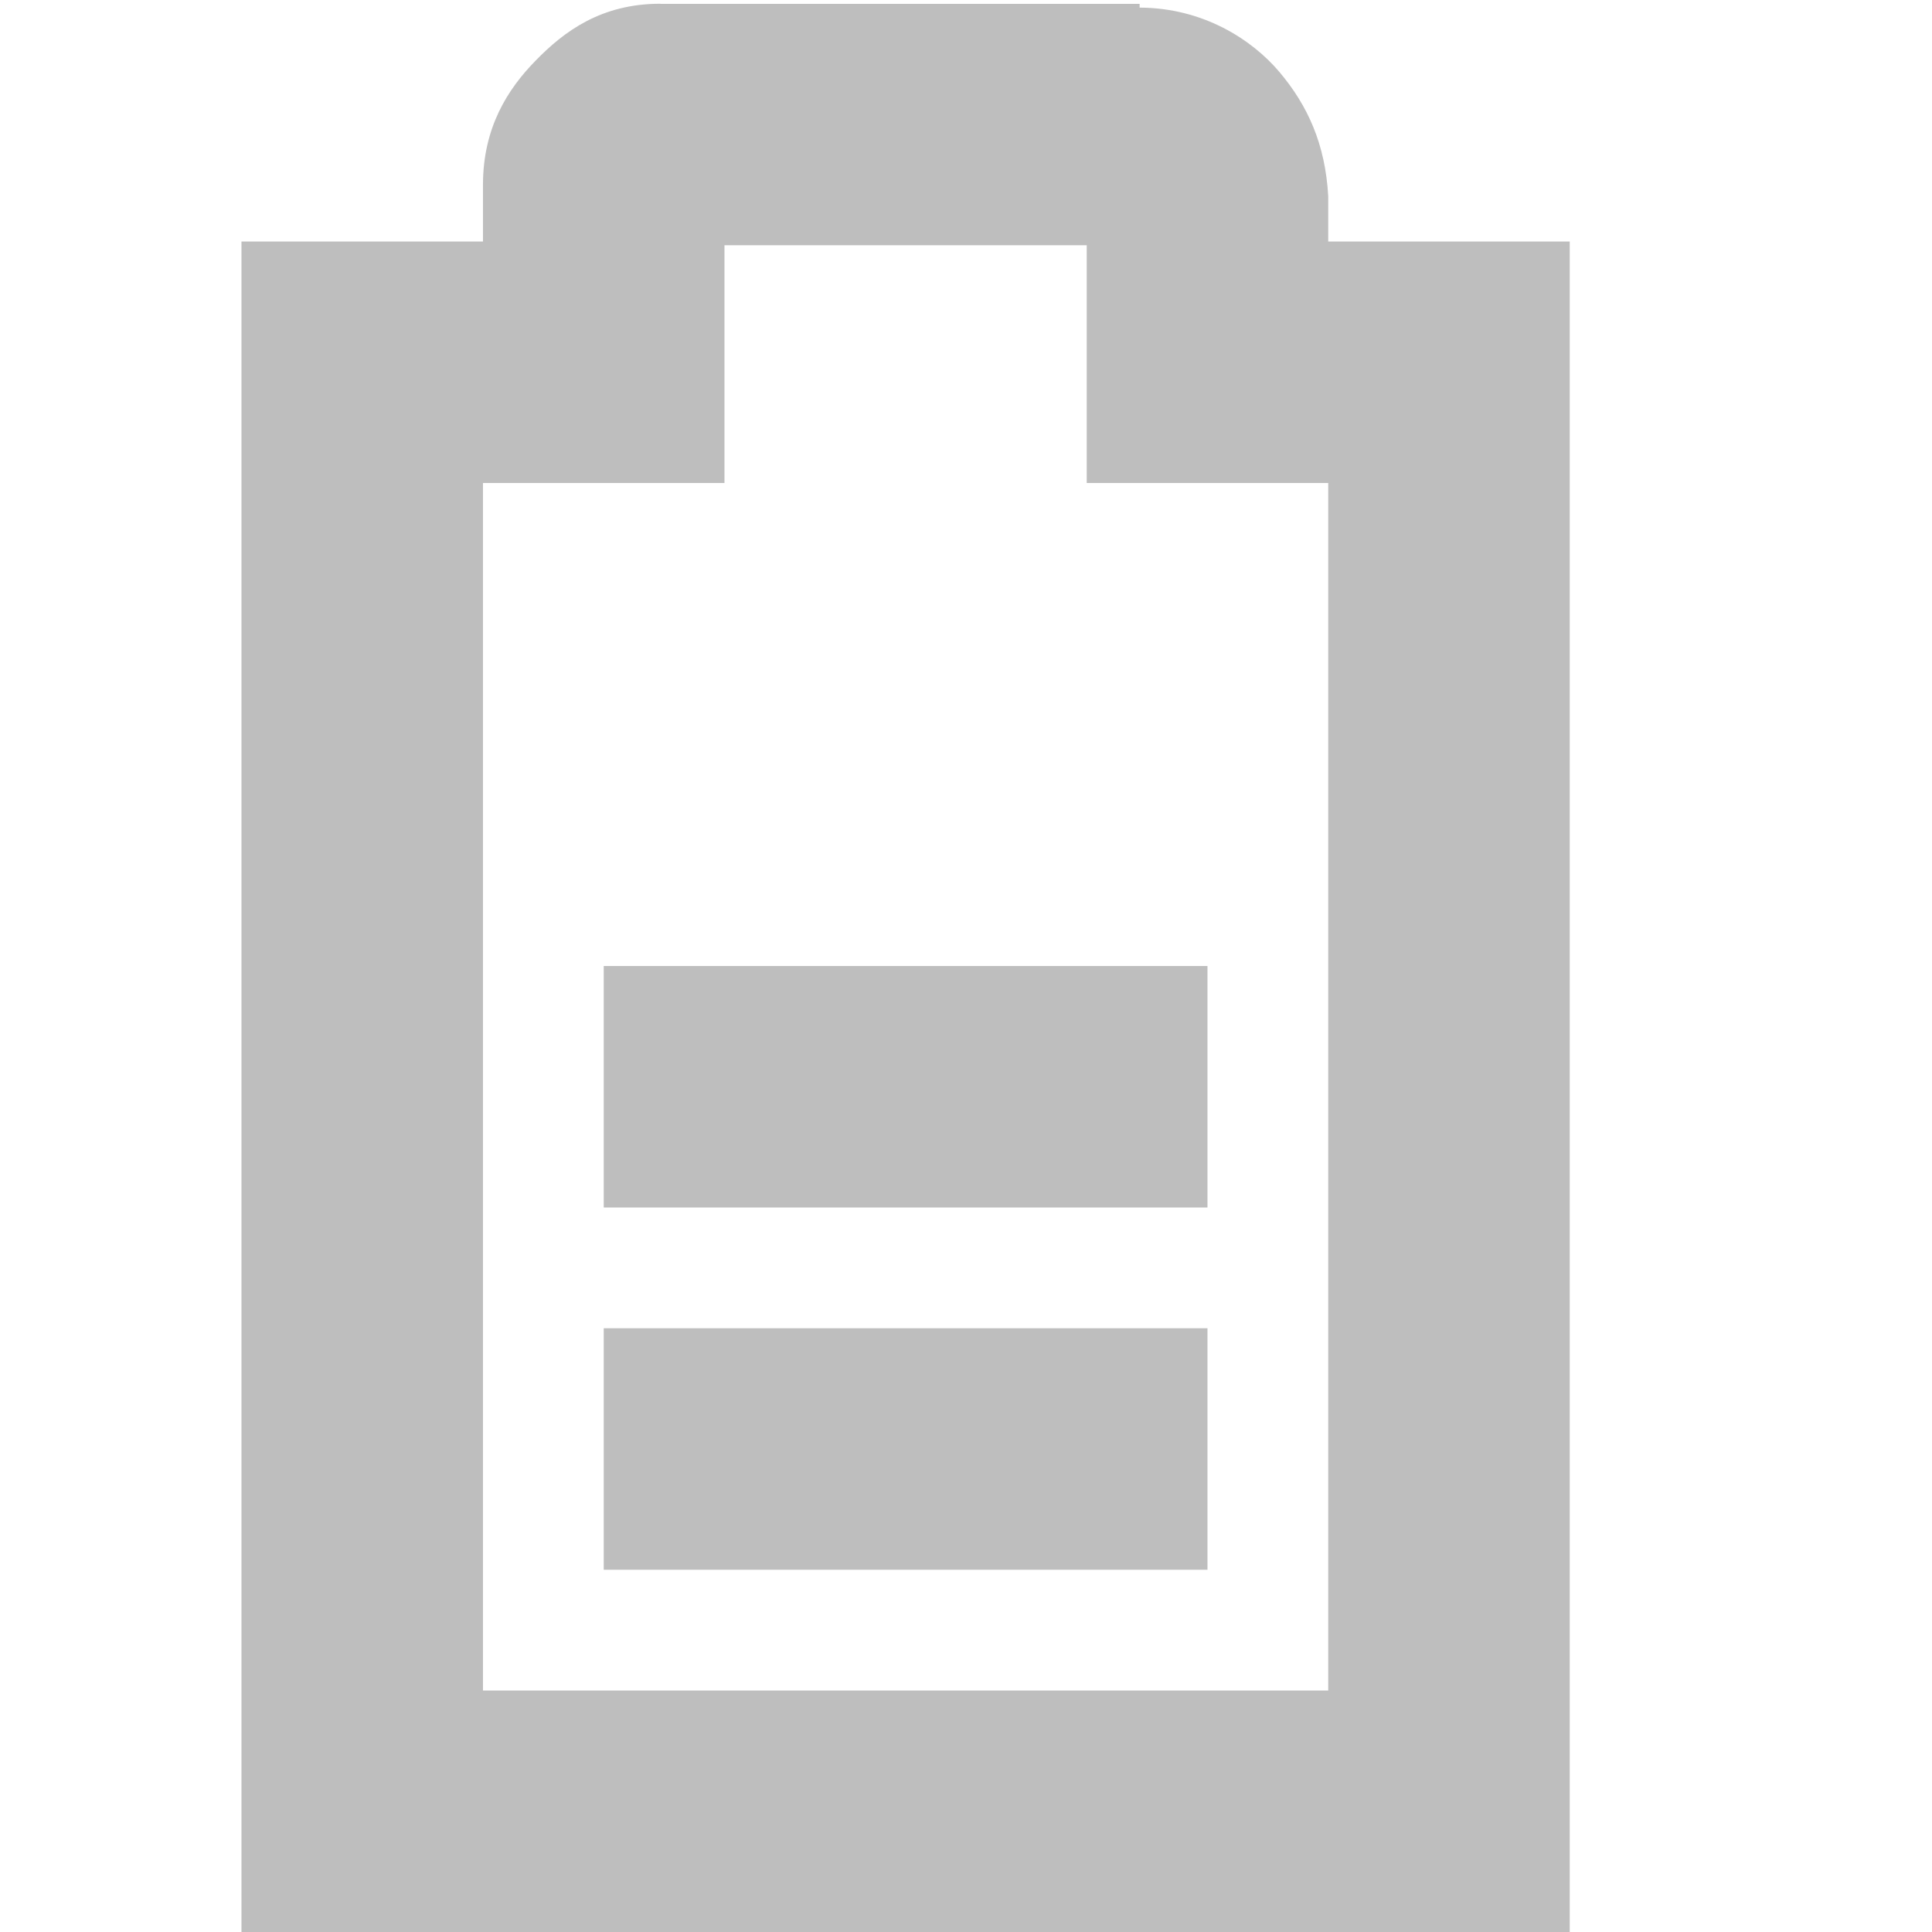
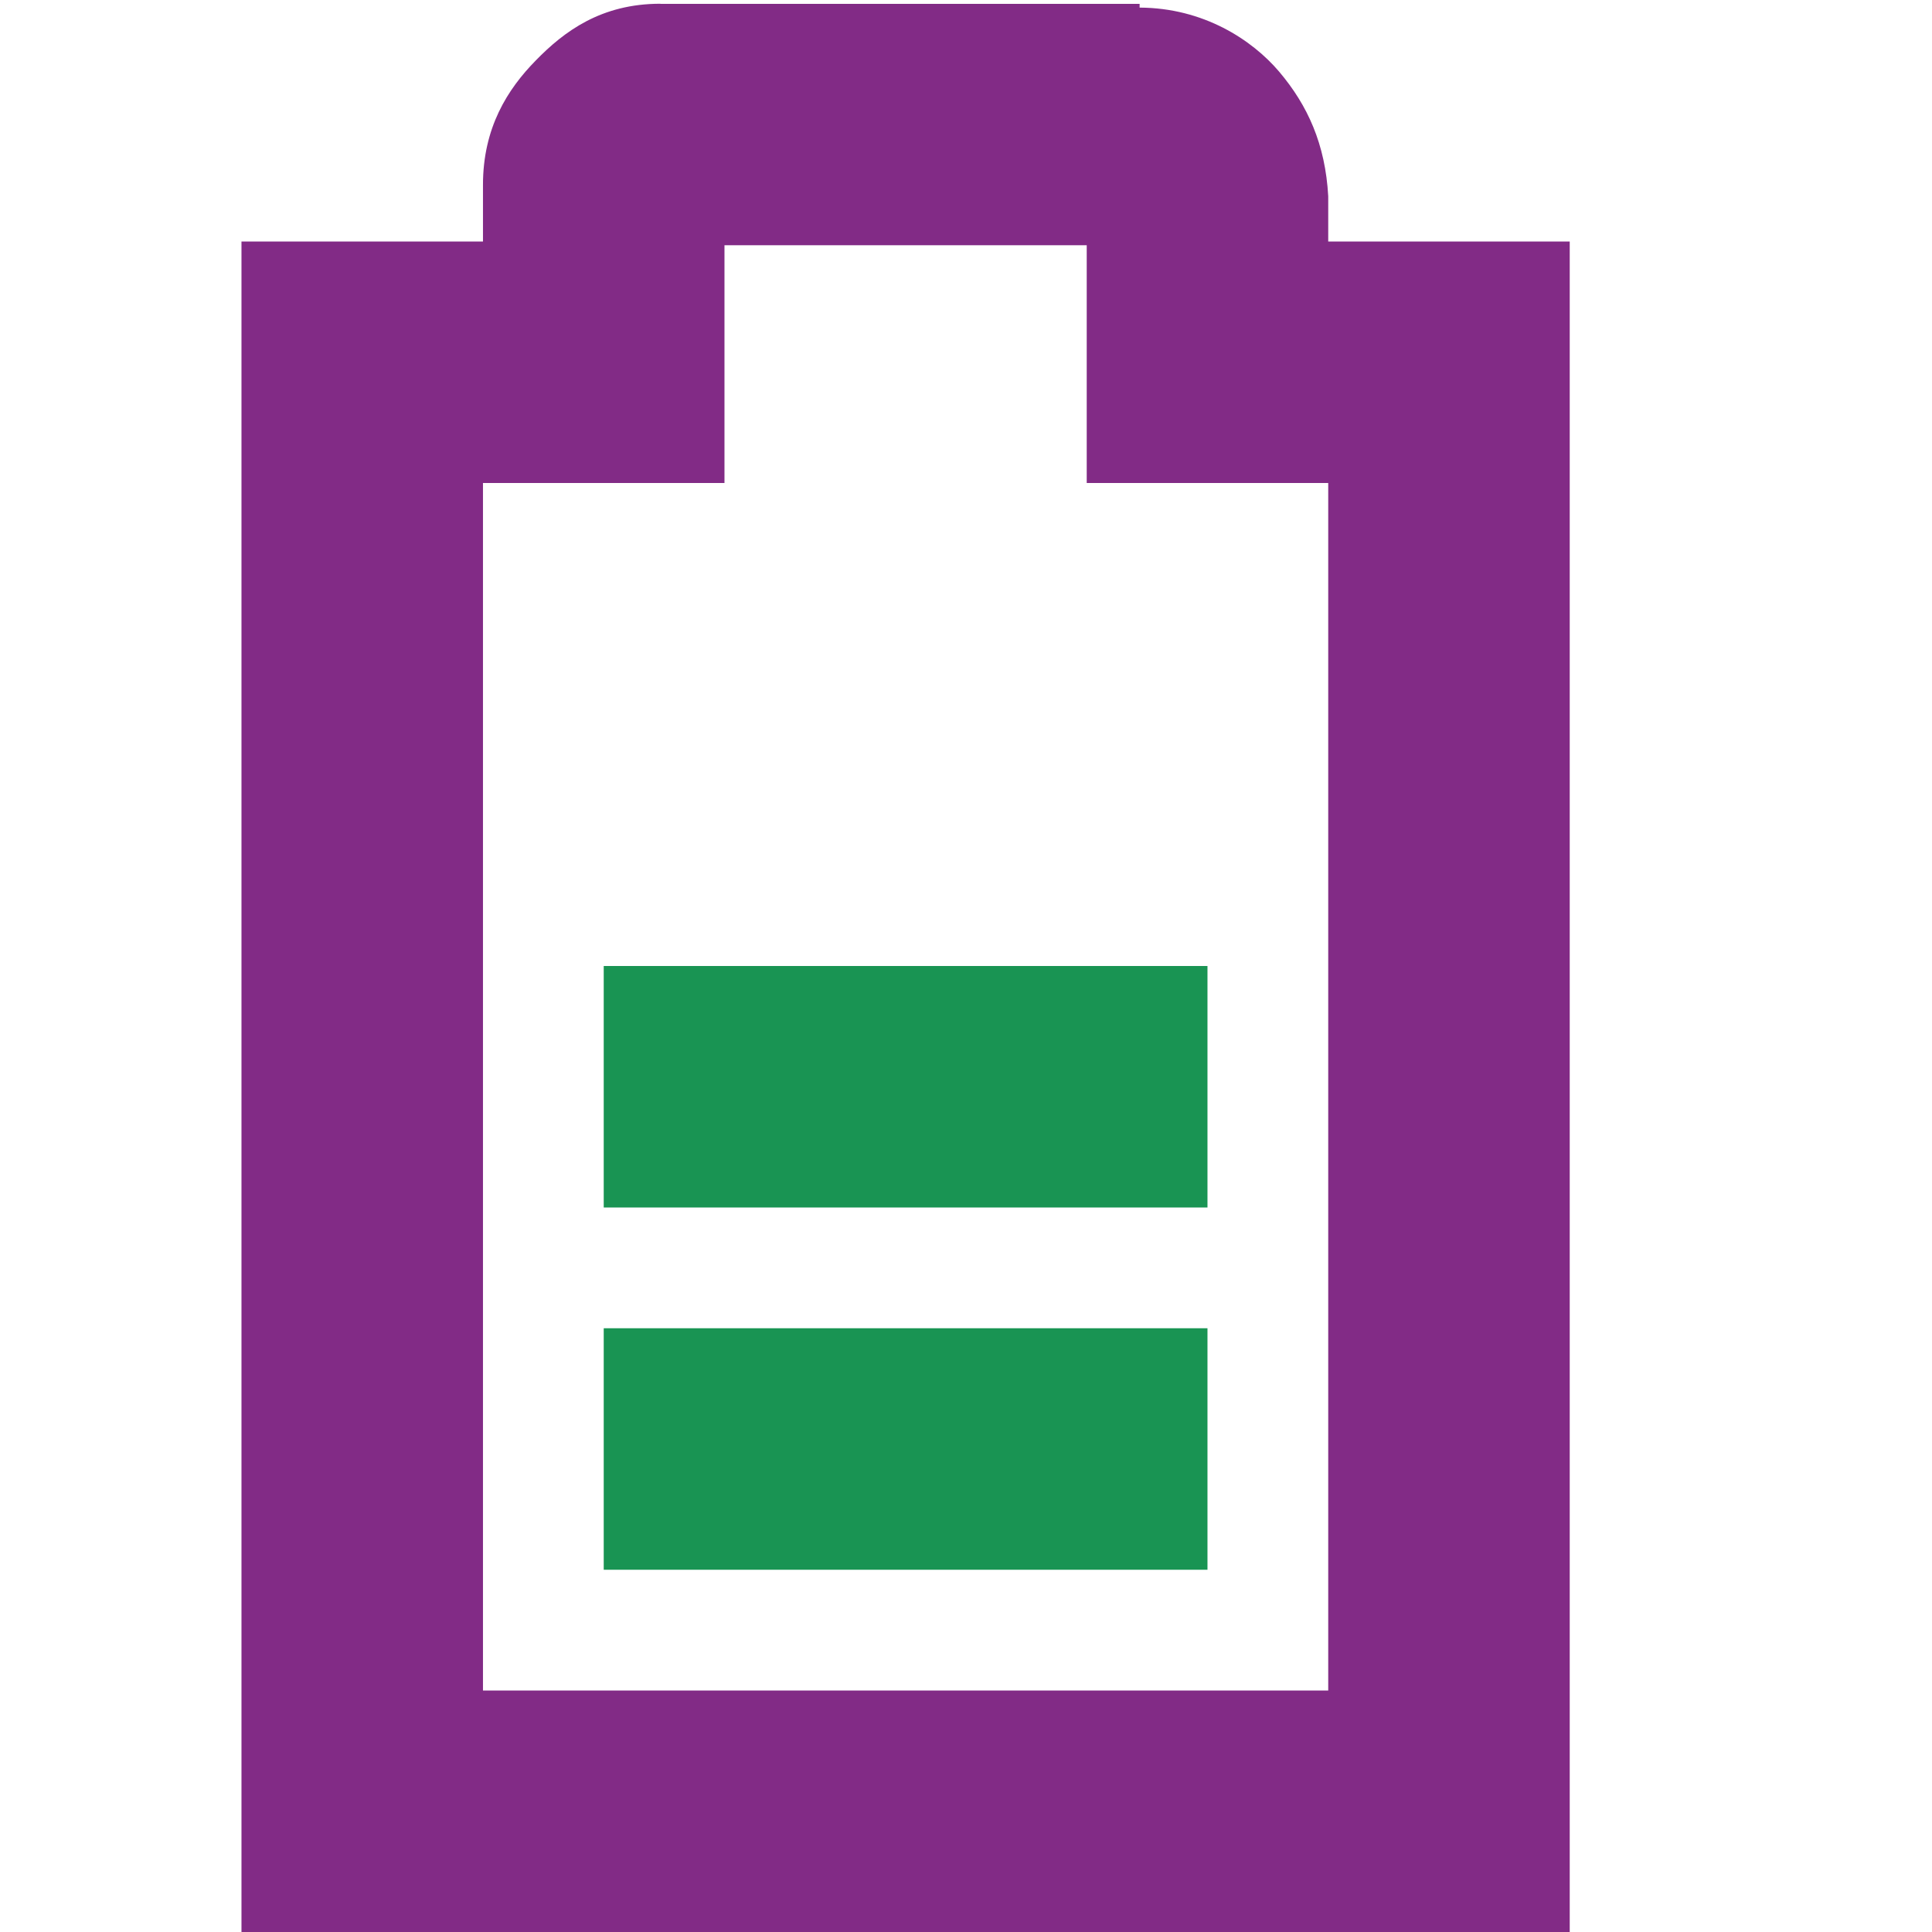
<svg xmlns="http://www.w3.org/2000/svg" id="svg7384" version="1.1" height="16" width="16">
-   <defs id="defs7386" />
+   <defs id="defs7386">
+     <clipPath id="clipPath6259-5-3-2">
+       <rect x="26.999" y="221.502" id="rect6261-61-6-7" height="4.873" width="1.876" style="color:#bebebe;display:inline;overflow:visible;visibility:visible;fill:#bebebe;fill-opacity:1;stroke:none;stroke-width:2;marker:none" />
+     </clipPath>
+     <clipPath id="clipPath6265-334-7-0">
+       <rect x="26.966" y="221.33" id="rect6267-61-5-9" height="5.216" width="2.898" style="color:#bebebe;display:inline;overflow:visible;visibility:visible;fill:#bebebe;fill-opacity:1;fill-rule:nonzero;stroke:none;stroke-width:2;marker:none" />
+     </clipPath>
+     <clipPath id="clipPath6279-3-3-3">
+       <rect x="26.85" y="220.75" id="rect6281-9-5-6" height="6.375" width="3.825" style="color:#bebebe;display:inline;overflow:visible;visibility:visible;fill:#bebebe;fill-opacity:1;fill-rule:nonzero;stroke:none;stroke-width:2;marker:none" />
+     </clipPath>
+   </defs>
  <g transform="translate(-61.0002,-217)" id="layer9" style="display:inline">
-     <rect transform="matrix(0,1,1,0,0,0)" x="225" y="66" id="rect3735" height="5" width="2" style="fill:#bebebe;fill-opacity:1;stroke:none" />
-     <path d="m 66.469,217.031 c -0.49,0 -0.796,0.228 -1.031,0.469 C 65.202,217.74 65,218.059 65,218.531 L 65,219 l -1,0 -1,0 0,1 0,12 0,1 1,0 9,0 1,0 0,-1 0,-12 0,-1 -1,0 -1,0 0,-0.344 0,-0.031 c -0.024,-0.431 -0.17,-0.752 -0.406,-1.031 -0.224,-0.264 -0.627,-0.529 -1.156,-0.531 l 0,-0.031 -0.062,0 -3.906,0 z m 0.531,2 3,0 0,0.969 0,1 1,0 1,0 0,10 -7,0 0,-10 1,0 1,0 0,-1 0,-0.969 z" id="path3737" style="font-size:medium;font-style:normal;font-variant:normal;font-weight:normal;font-stretch:normal;text-indent:0;text-align:start;text-decoration:none;line-height:normal;letter-spacing:normal;word-spacing:normal;text-transform:none;direction:ltr;block-progression:tb;writing-mode:lr-tb;text-anchor:start;baseline-shift:baseline;color:#bebebe;fill:#bebebe;fill-opacity:1;stroke:none;stroke-width:2;marker:none;visibility:visible;display:inline;overflow:visible;enable-background:accumulate;font-family:Sans;-inkscape-font-specification:Sans" />
-     <rect transform="matrix(0,1,1,0,0,0)" x="228" y="66" id="rect10870" height="5" style="fill:#bebebe;fill-opacity:1;stroke:none" width="2" />
+     <rect transform="matrix(0,1,1,0,0,0)" x="225" y="66" id="rect3735" height="5" width="2" style="fill:#199453;fill-opacity:1;stroke:none" />
+     <path d="m 66.469,217.031 c -0.49,0 -0.796,0.228 -1.031,0.469 C 65.202,217.74 65,218.059 65,218.531 L 65,219 l -1,0 -1,0 0,1 0,12 0,1 1,0 9,0 1,0 0,-1 0,-12 0,-1 -1,0 -1,0 0,-0.344 0,-0.031 c -0.024,-0.431 -0.17,-0.752 -0.406,-1.031 -0.224,-0.264 -0.627,-0.529 -1.156,-0.531 l 0,-0.031 -0.062,0 -3.906,0 z m 0.531,2 3,0 0,0.969 0,1 1,0 1,0 0,10 -7,0 0,-10 1,0 1,0 0,-1 0,-0.969 z" id="path3737" style="font-size:medium;font-style:normal;font-variant:normal;font-weight:normal;font-stretch:normal;text-indent:0;text-align:start;text-decoration:none;line-height:normal;letter-spacing:normal;word-spacing:normal;text-transform:none;direction:ltr;block-progression:tb;writing-mode:lr-tb;text-anchor:start;baseline-shift:baseline;color:#bebebe;fill:#822b86;fill-opacity:1;stroke:none;stroke-width:2;marker:none;visibility:visible;display:inline;overflow:visible;enable-background:accumulate;font-family:Sans;-inkscape-font-specification:Sans" />
+     <rect transform="matrix(0,1,1,0,0,0)" x="228" y="66" id="rect10870" height="5" style="fill:#199453;fill-opacity:1;stroke:none" width="2" />
  </g>
  <g transform="translate(-61.0002,-217)" id="layer10" />
  <g transform="translate(-61.0002,-217)" id="layer11" />
  <g transform="translate(-61.0002,-217)" id="layer12" />
  <g transform="translate(-61.0002,-217)" id="layer13" />
  <g transform="translate(-61.0002,-217)" id="layer14" />
  <g transform="translate(-61.0002,-217)" id="layer15" style="display:inline" />
  <g transform="translate(-61.0002,-217)" id="g4953" style="display:inline" />
</svg>
